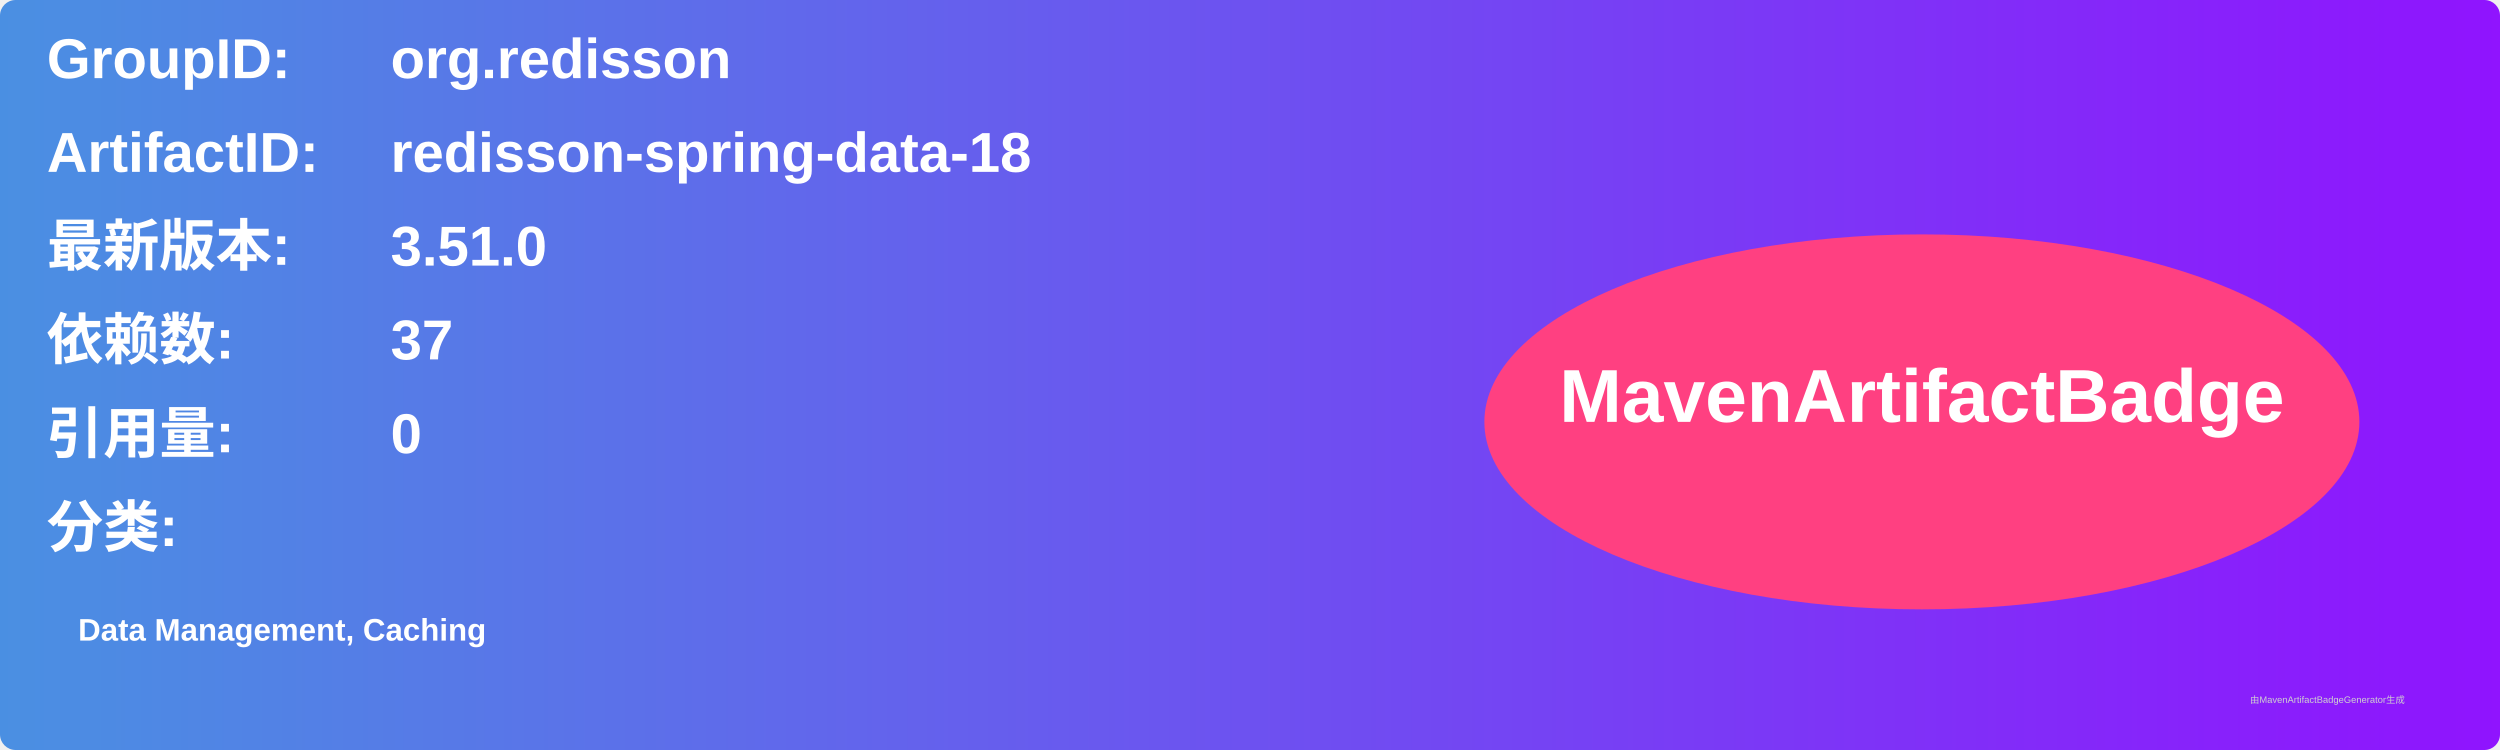
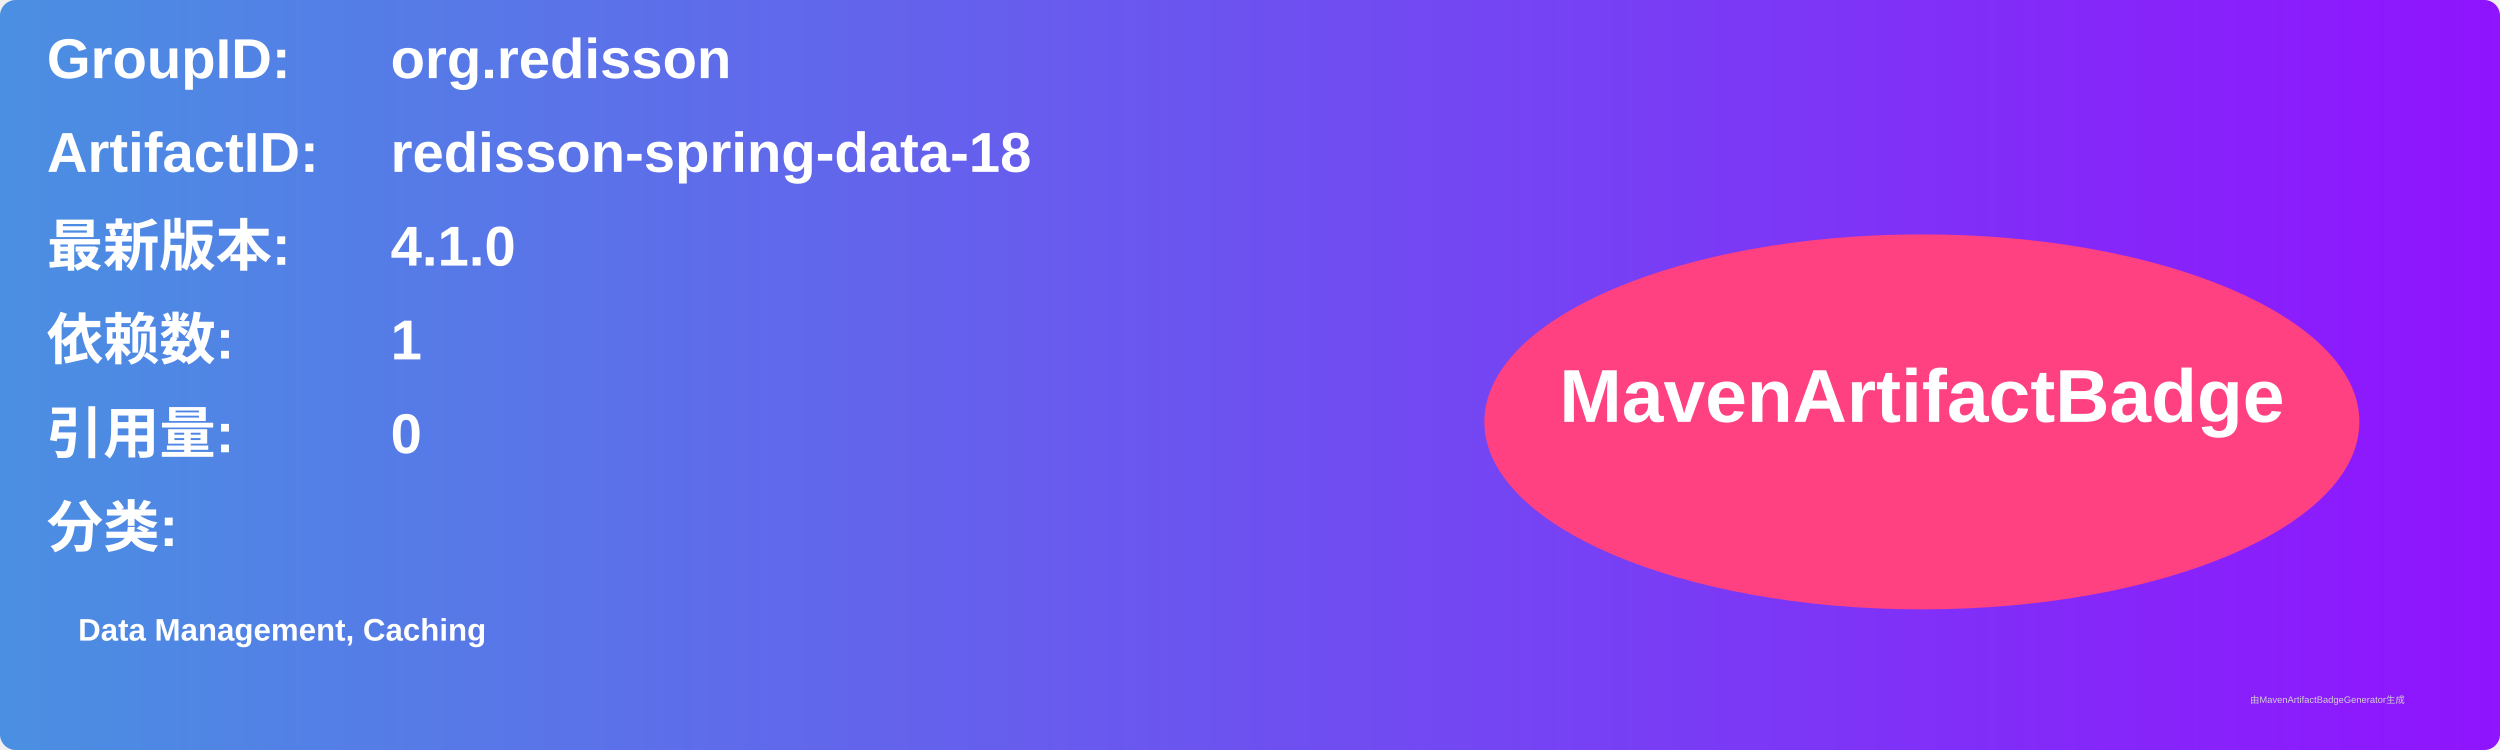
<svg xmlns="http://www.w3.org/2000/svg" width="800" height="240" viewBox="0 0 800 240">
  <linearGradient id="grad" x1="0%" y1="0%" x2="100%" y2="0%">
    <stop offset="0%" stop-color="#4a90e2" />
    <stop offset="100%" stop-color="#9013fe" />
  </linearGradient>
  <rect width="100%" height="100%" rx="5" ry="5" fill="url(#grad)" />
  <g transform="translate(15, 15)">
    <text x="0" y="10" font-family="Arial" font-size="18" fill="white" font-weight="bold" width="260">GroupID:</text>
    <text x="110" y="10" font-family="Arial" font-size="18" fill="white" font-weight="bold" width="460">org.redisson</text>
    <text x="0" y="40" font-family="Arial" font-size="18" fill="white" font-weight="bold" width="260">ArtifactID:</text>
    <text x="110" y="40" font-family="Arial" font-size="18" fill="white" font-weight="bold" width="460">redisson-spring-data-18</text>
    <text x="0" y="70" font-family="Arial" font-size="18" fill="white" font-weight="bold">最新版本:</text>
    <text x="110" y="70" font-family="Arial" font-size="18" fill="white" font-weight="bold">
-       <tspan font-weight="bold">3.51.0</tspan>
+       <tspan font-weight="bold">4.1.0</tspan>
    </text>
    <text x="0" y="100" font-family="Arial" font-size="18" fill="white" font-weight="bold">依赖数: </text>
    <text x="110" y="100" font-family="Arial" font-size="18" fill="white">
-       <tspan font-weight="bold">37</tspan>
+       <tspan font-weight="bold">1</tspan>
    </text>
    <text x="0" y="130" font-family="Arial" font-size="18" fill="white" font-weight="bold">引用量: </text>
    <text x="110" y="130" font-family="Arial" font-size="18" fill="white">
      <tspan font-weight="bold">0</tspan>
    </text>
    <text x="0" y="160" font-family="Arial" font-size="18" fill="white" font-weight="bold">分类:</text>
    <text x="10" y="190" font-family="Arial" font-size="10" fill="white">
      <tspan font-weight="bold">Data Management, Caching</tspan>
    </text>
    <ellipse cx="600" cy="120" rx="140" ry="60" fill="#ff4081" />
    <text x="600" y="120" text-anchor="middle" font-family="Arial" font-size="24" fill="white" font-weight="bold">MavenArtifactBadge</text>
  </g>
  <text x="720" y="225" font-family="Arial" font-size="3" fill="#d0d0d0">由MavenArtifactBadgeGenerator生成</text>
</svg>
